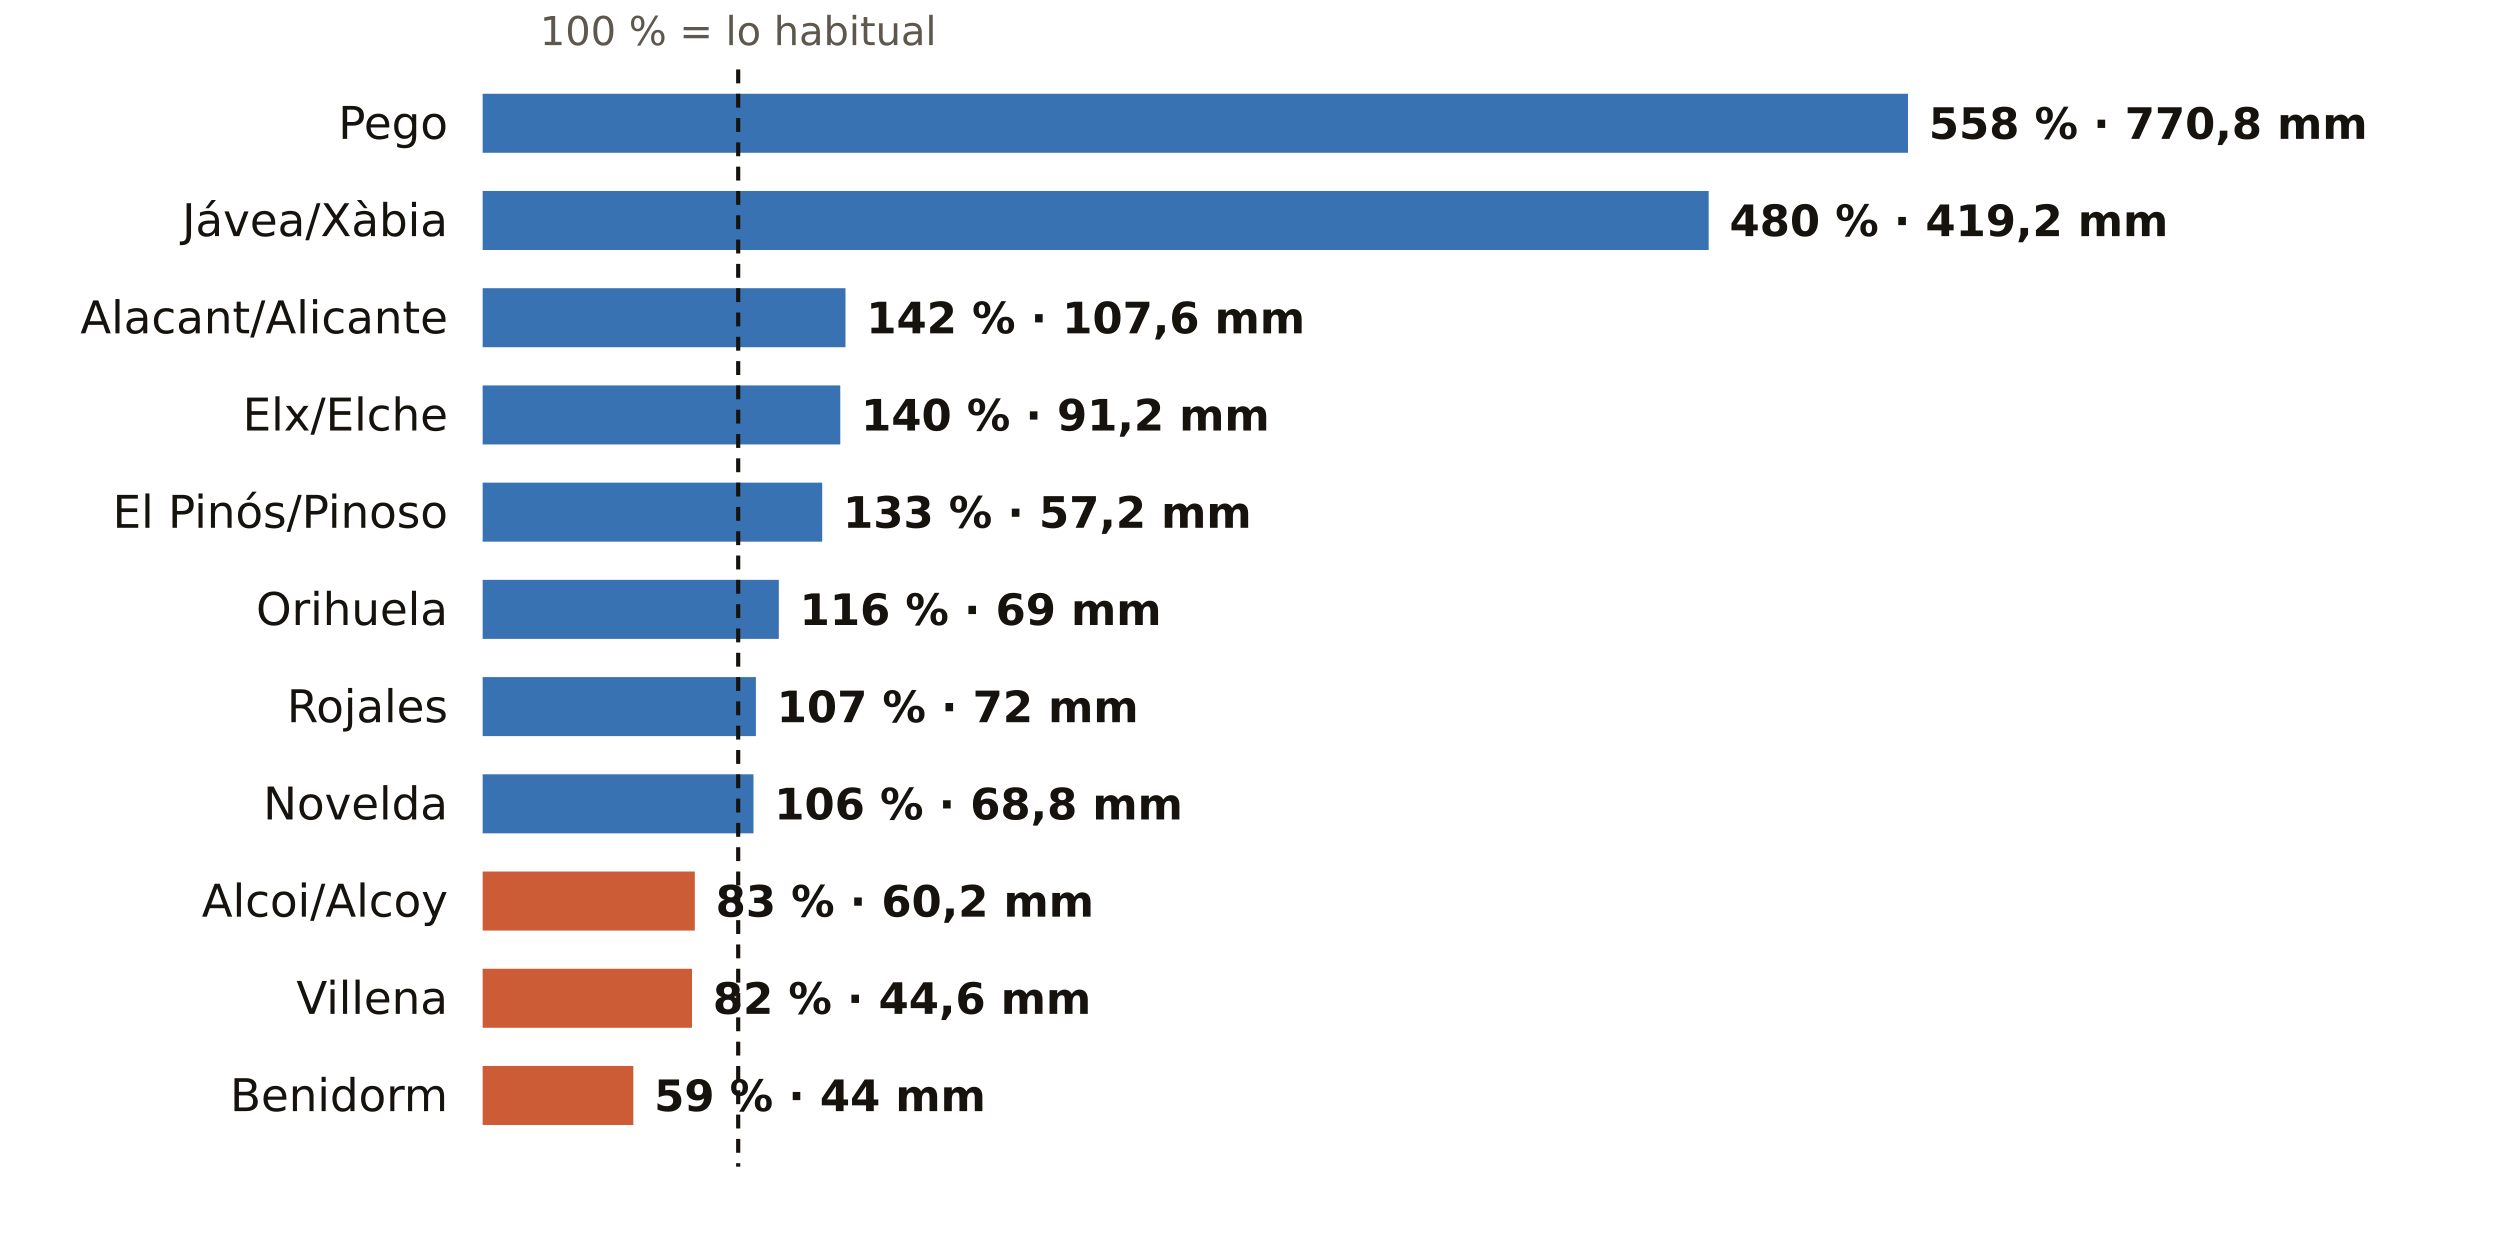
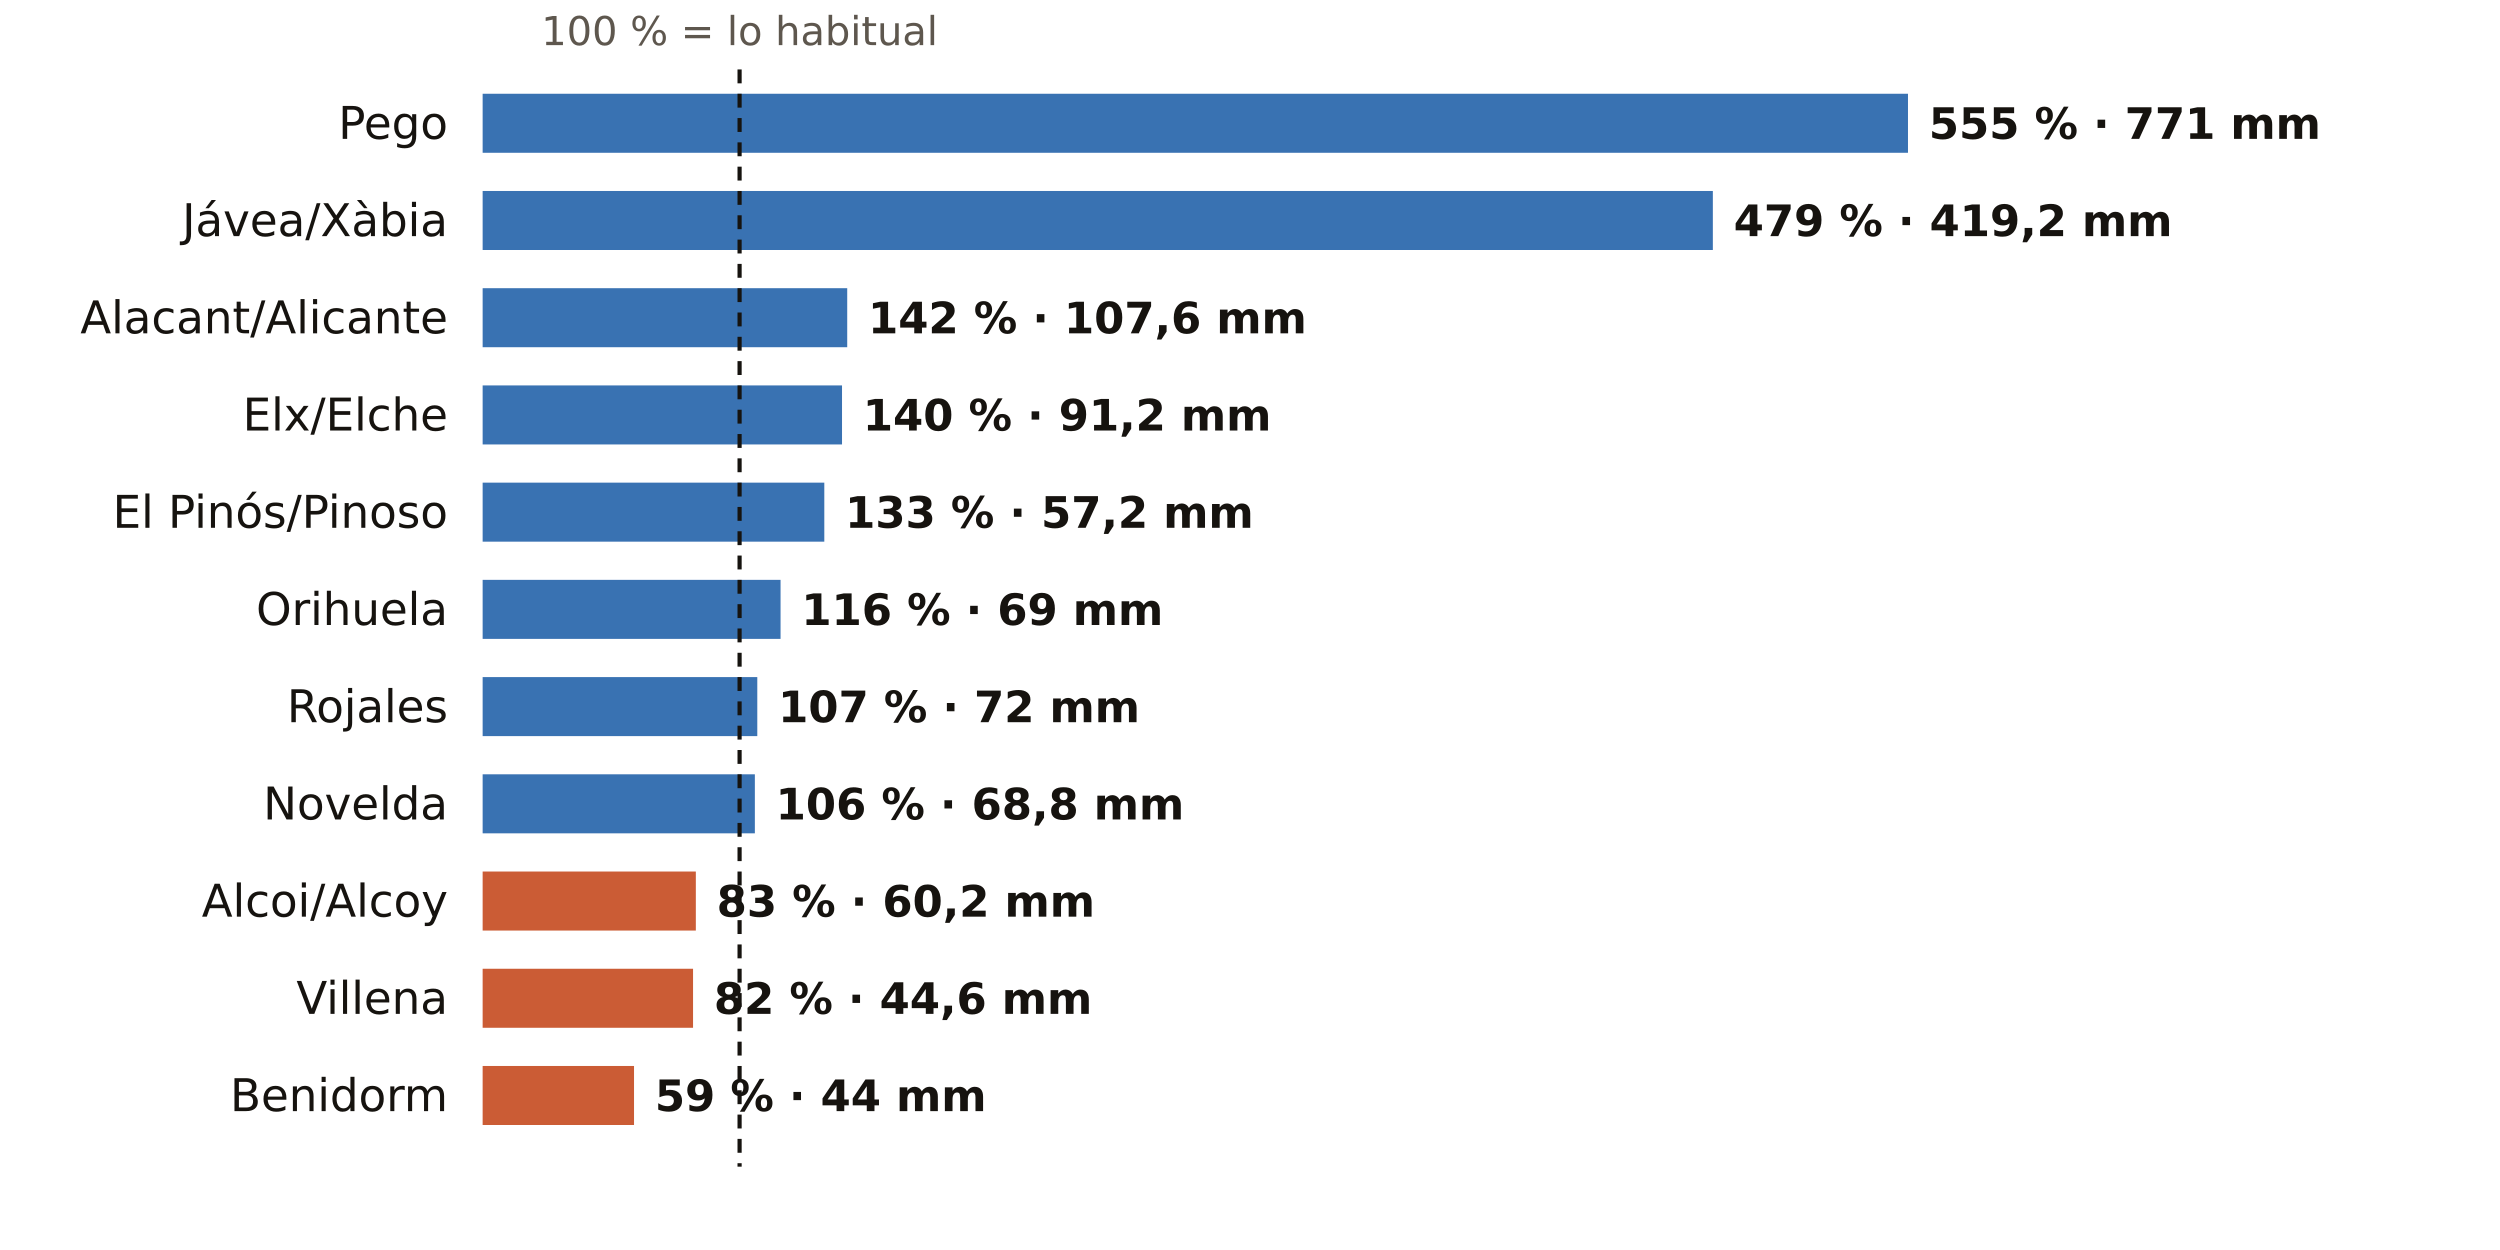
<svg xmlns="http://www.w3.org/2000/svg" viewBox="0 0 720 360" width="720" height="360" role="img" aria-label="El otoño en los pluviómetros de AEMET de Alicante: % de lo habitual">
  <rect width="720" height="360" fill="#FFFFFF" />
-   <text x="212.6" y="13.0" font-size="11.5" fill="#5E574E" text-anchor="middle" font-weight="400" font-family="Public Sans, DejaVu Sans, Arial, sans-serif">100 % = lo habitual</text>
+   <text x="213.0" y="13.0" font-size="11.5" fill="#5E574E" text-anchor="middle" font-weight="400" font-family="Public Sans, DejaVu Sans, Arial, sans-serif">100 % = lo habitual</text>
  <text x="129.0" y="40.0" font-size="13" fill="#16130F" text-anchor="end" font-weight="500" font-family="Public Sans, DejaVu Sans, Arial, sans-serif">Pego</text>
  <rect x="139" y="27" width="410.5" height="17" fill="#1F5FA8" opacity="0.88" />
-   <text x="555.5" y="40.0" font-size="12.5" fill="#16130F" text-anchor="start" font-weight="600" font-family="Public Sans, DejaVu Sans, Arial, sans-serif">558 % · 770,8 mm</text>
+   <text x="555.5" y="40.0" font-size="12.5" fill="#16130F" text-anchor="start" font-weight="600" font-family="Public Sans, DejaVu Sans, Arial, sans-serif">555 % · 771 mm</text>
  <text x="129.0" y="68.0" font-size="13" fill="#16130F" text-anchor="end" font-weight="500" font-family="Public Sans, DejaVu Sans, Arial, sans-serif">Jávea/Xàbia</text>
-   <rect x="139" y="55" width="353.1" height="17" fill="#1F5FA8" opacity="0.88" />
-   <text x="498.1" y="68.0" font-size="12.5" fill="#16130F" text-anchor="start" font-weight="600" font-family="Public Sans, DejaVu Sans, Arial, sans-serif">480 % · 419,2 mm</text>
+   <rect x="139" y="55" width="354.3" height="17" fill="#1F5FA8" opacity="0.88" />
+   <text x="499.3" y="68.0" font-size="12.5" fill="#16130F" text-anchor="start" font-weight="600" font-family="Public Sans, DejaVu Sans, Arial, sans-serif">479 % · 419,2 mm</text>
  <text x="129.0" y="96.0" font-size="13" fill="#16130F" text-anchor="end" font-weight="500" font-family="Public Sans, DejaVu Sans, Arial, sans-serif">Alacant/Alicante</text>
-   <rect x="139" y="83" width="104.5" height="17" fill="#1F5FA8" opacity="0.88" />
-   <text x="249.5" y="96.0" font-size="12.5" fill="#16130F" text-anchor="start" font-weight="600" font-family="Public Sans, DejaVu Sans, Arial, sans-serif">142 % · 107,6 mm</text>
+   <rect x="139" y="83" width="105.0" height="17" fill="#1F5FA8" opacity="0.88" />
+   <text x="250.0" y="96.0" font-size="12.5" fill="#16130F" text-anchor="start" font-weight="600" font-family="Public Sans, DejaVu Sans, Arial, sans-serif">142 % · 107,6 mm</text>
  <text x="129.0" y="124.0" font-size="13" fill="#16130F" text-anchor="end" font-weight="500" font-family="Public Sans, DejaVu Sans, Arial, sans-serif">Elx/Elche</text>
-   <rect x="139" y="111" width="103.0" height="17" fill="#1F5FA8" opacity="0.88" />
-   <text x="248.0" y="124.0" font-size="12.5" fill="#16130F" text-anchor="start" font-weight="600" font-family="Public Sans, DejaVu Sans, Arial, sans-serif">140 % · 91,2 mm</text>
+   <rect x="139" y="111" width="103.5" height="17" fill="#1F5FA8" opacity="0.88" />
+   <text x="248.5" y="124.0" font-size="12.5" fill="#16130F" text-anchor="start" font-weight="600" font-family="Public Sans, DejaVu Sans, Arial, sans-serif">140 % · 91,2 mm</text>
  <text x="129.0" y="152.0" font-size="13" fill="#16130F" text-anchor="end" font-weight="500" font-family="Public Sans, DejaVu Sans, Arial, sans-serif">El Pinós/Pinoso</text>
-   <rect x="139" y="139" width="97.8" height="17" fill="#1F5FA8" opacity="0.88" />
-   <text x="242.8" y="152.0" font-size="12.5" fill="#16130F" text-anchor="start" font-weight="600" font-family="Public Sans, DejaVu Sans, Arial, sans-serif">133 % · 57,2 mm</text>
+   <rect x="139" y="139" width="98.4" height="17" fill="#1F5FA8" opacity="0.88" />
+   <text x="243.4" y="152.0" font-size="12.5" fill="#16130F" text-anchor="start" font-weight="600" font-family="Public Sans, DejaVu Sans, Arial, sans-serif">133 % · 57,2 mm</text>
  <text x="129.0" y="180.0" font-size="13" fill="#16130F" text-anchor="end" font-weight="500" font-family="Public Sans, DejaVu Sans, Arial, sans-serif">Orihuela</text>
-   <rect x="139" y="167" width="85.3" height="17" fill="#1F5FA8" opacity="0.88" />
-   <text x="230.3" y="180.0" font-size="12.5" fill="#16130F" text-anchor="start" font-weight="600" font-family="Public Sans, DejaVu Sans, Arial, sans-serif">116 % · 69 mm</text>
+   <rect x="139" y="167" width="85.8" height="17" fill="#1F5FA8" opacity="0.88" />
+   <text x="230.8" y="180.0" font-size="12.5" fill="#16130F" text-anchor="start" font-weight="600" font-family="Public Sans, DejaVu Sans, Arial, sans-serif">116 % · 69 mm</text>
  <text x="129.0" y="208.0" font-size="13" fill="#16130F" text-anchor="end" font-weight="500" font-family="Public Sans, DejaVu Sans, Arial, sans-serif">Rojales</text>
-   <rect x="139" y="195" width="78.7" height="17" fill="#1F5FA8" opacity="0.88" />
-   <text x="223.7" y="208.0" font-size="12.5" fill="#16130F" text-anchor="start" font-weight="600" font-family="Public Sans, DejaVu Sans, Arial, sans-serif">107 % · 72 mm</text>
+   <rect x="139" y="195" width="79.1" height="17" fill="#1F5FA8" opacity="0.88" />
+   <text x="224.1" y="208.0" font-size="12.5" fill="#16130F" text-anchor="start" font-weight="600" font-family="Public Sans, DejaVu Sans, Arial, sans-serif">107 % · 72 mm</text>
  <text x="129.0" y="236.0" font-size="13" fill="#16130F" text-anchor="end" font-weight="500" font-family="Public Sans, DejaVu Sans, Arial, sans-serif">Novelda</text>
-   <rect x="139" y="223" width="78.0" height="17" fill="#1F5FA8" opacity="0.88" />
-   <text x="223.0" y="236.0" font-size="12.5" fill="#16130F" text-anchor="start" font-weight="600" font-family="Public Sans, DejaVu Sans, Arial, sans-serif">106 % · 68,8 mm</text>
+   <rect x="139" y="223" width="78.4" height="17" fill="#1F5FA8" opacity="0.88" />
+   <text x="223.4" y="236.0" font-size="12.5" fill="#16130F" text-anchor="start" font-weight="600" font-family="Public Sans, DejaVu Sans, Arial, sans-serif">106 % · 68,8 mm</text>
  <text x="129.0" y="264.0" font-size="13" fill="#16130F" text-anchor="end" font-weight="500" font-family="Public Sans, DejaVu Sans, Arial, sans-serif">Alcoi/Alcoy</text>
-   <rect x="139" y="251" width="61.1" height="17" fill="#C4461A" opacity="0.88" />
-   <text x="206.1" y="264.0" font-size="12.5" fill="#16130F" text-anchor="start" font-weight="600" font-family="Public Sans, DejaVu Sans, Arial, sans-serif">83 % · 60,2 mm</text>
+   <rect x="139" y="251" width="61.4" height="17" fill="#C4461A" opacity="0.88" />
+   <text x="206.4" y="264.0" font-size="12.5" fill="#16130F" text-anchor="start" font-weight="600" font-family="Public Sans, DejaVu Sans, Arial, sans-serif">83 % · 60,2 mm</text>
  <text x="129.0" y="292.0" font-size="13" fill="#16130F" text-anchor="end" font-weight="500" font-family="Public Sans, DejaVu Sans, Arial, sans-serif">Villena</text>
-   <rect x="139" y="279" width="60.3" height="17" fill="#C4461A" opacity="0.88" />
-   <text x="205.3" y="292.0" font-size="12.5" fill="#16130F" text-anchor="start" font-weight="600" font-family="Public Sans, DejaVu Sans, Arial, sans-serif">82 % · 44,6 mm</text>
+   <rect x="139" y="279" width="60.6" height="17" fill="#C4461A" opacity="0.88" />
+   <text x="205.6" y="292.0" font-size="12.5" fill="#16130F" text-anchor="start" font-weight="600" font-family="Public Sans, DejaVu Sans, Arial, sans-serif">82 % · 44,6 mm</text>
  <text x="129.0" y="320.0" font-size="13" fill="#16130F" text-anchor="end" font-weight="500" font-family="Public Sans, DejaVu Sans, Arial, sans-serif">Benidorm</text>
-   <rect x="139" y="307" width="43.4" height="17" fill="#C4461A" opacity="0.88" />
-   <text x="188.4" y="320.0" font-size="12.5" fill="#16130F" text-anchor="start" font-weight="600" font-family="Public Sans, DejaVu Sans, Arial, sans-serif">59 % · 44 mm</text>
-   <line x1="212.6" x2="212.6" y1="20" y2="336" stroke="#16130F" stroke-width="1.2" stroke-dasharray="4 3" />
+   <rect x="139" y="307" width="43.6" height="17" fill="#C4461A" opacity="0.88" />
+   <text x="188.6" y="320.0" font-size="12.5" fill="#16130F" text-anchor="start" font-weight="600" font-family="Public Sans, DejaVu Sans, Arial, sans-serif">59 % · 44 mm</text>
+   <line x1="213.0" x2="213.0" y1="20" y2="336" stroke="#16130F" stroke-width="1.2" stroke-dasharray="4 3" />
</svg>
